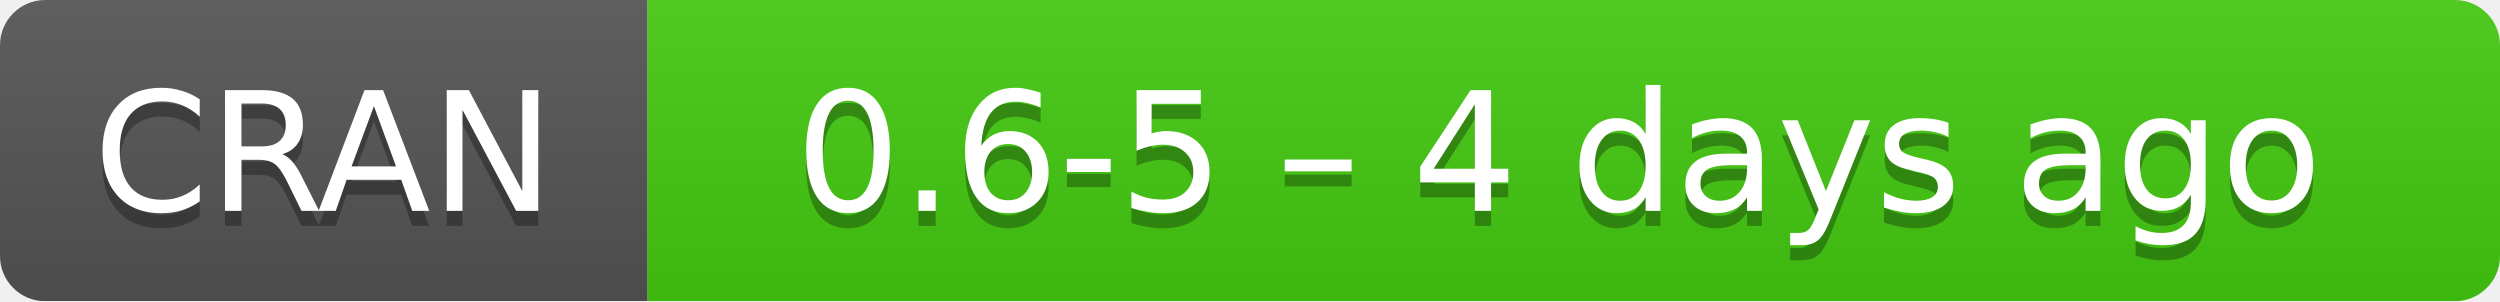
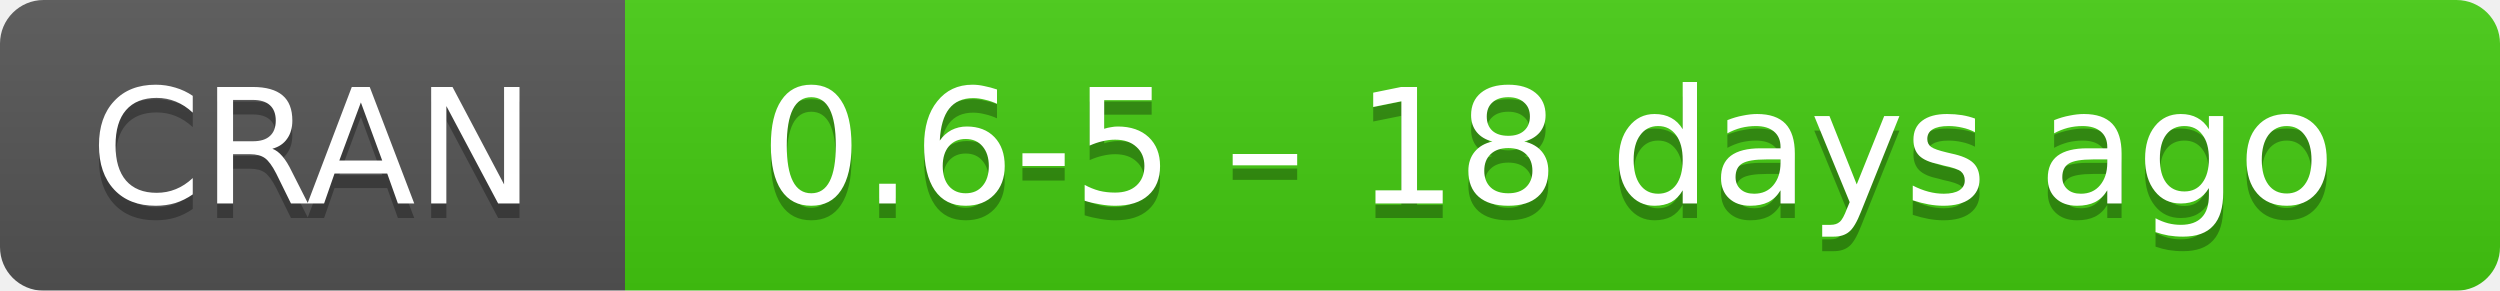
- <svg xmlns="http://www.w3.org/2000/svg" width="166" height="20" aria-label="CRAN 0.6-5 – 4 days ago">
+ <svg xmlns="http://www.w3.org/2000/svg" width="172" height="20" aria-label="CRAN 0.6-5 – 18 days ago">
  <linearGradient id="b" x2="0" y2="100%">
    <stop offset="0" stop-color="#bbb" stop-opacity=".1" />
    <stop offset="1" stop-opacity=".1" />
  </linearGradient>
  <mask id="a">
-     <rect width="166" height="20" rx="3" fill="#fff" />
+     <rect width="172" height="20" rx="3" fill="#fff" />
  </mask>
  <g mask="url(#a)">
    <path fill="#555" d="M0 0h43v20H0z" />
-     <path fill="#4c1" d="M43 0h142.5v20H43z" />
-     <path fill="url(#b)" d="M0 0h166v20H0z" />
+     <path fill="#4c1" d="M43 0h148.5v20H43z" />
+     <path fill="url(#b)" d="M0 0h172v20H0z" />
  </g>
  <g fill="#fff" text-anchor="middle" font-family="DejaVu Sans,Verdana,Geneva,sans-serif" font-size="11">
    <text x="21.5" y="15" fill="#010101" fill-opacity=".3">
      CRAN
    </text>
    <text x="21.5" y="14">
      CRAN
    </text>
-     <text x="103.5" y="15" fill="#010101" fill-opacity=".3">
-       0.6-5 – 4 days ago
+     <text x="106.5" y="15" fill="#010101" fill-opacity=".3">
+       0.6-5 – 18 days ago
    </text>
-     <text x="103.5" y="14">
-       0.6-5 – 4 days ago
+     <text x="106.5" y="14">
+       0.6-5 – 18 days ago
    </text>
  </g>
</svg>
